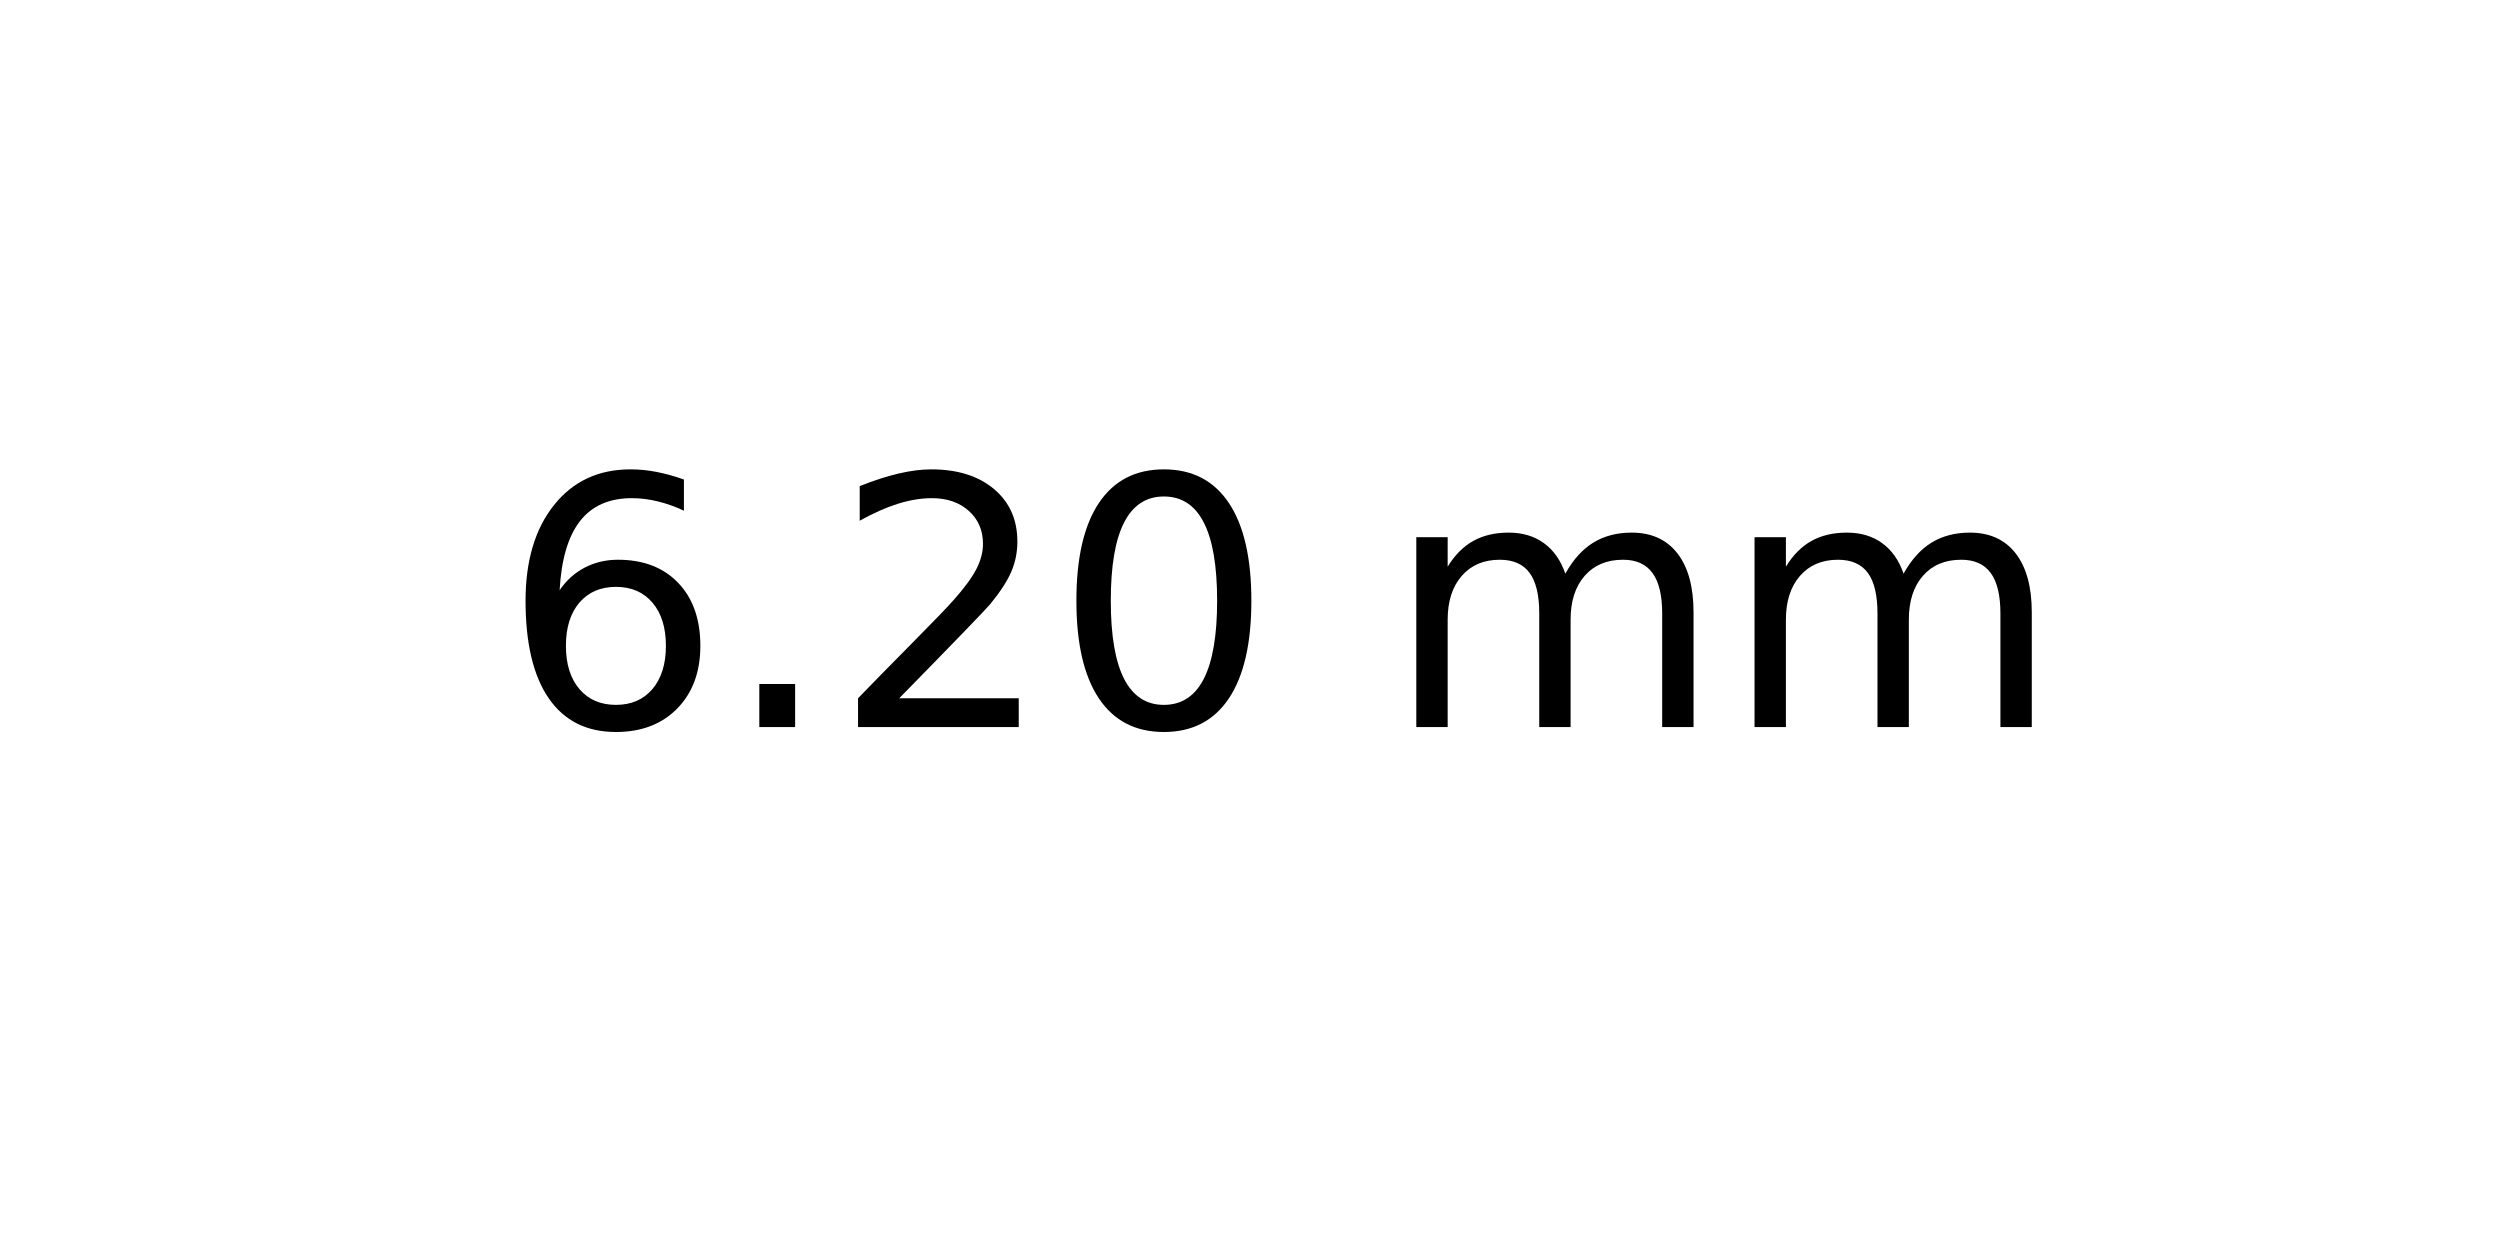
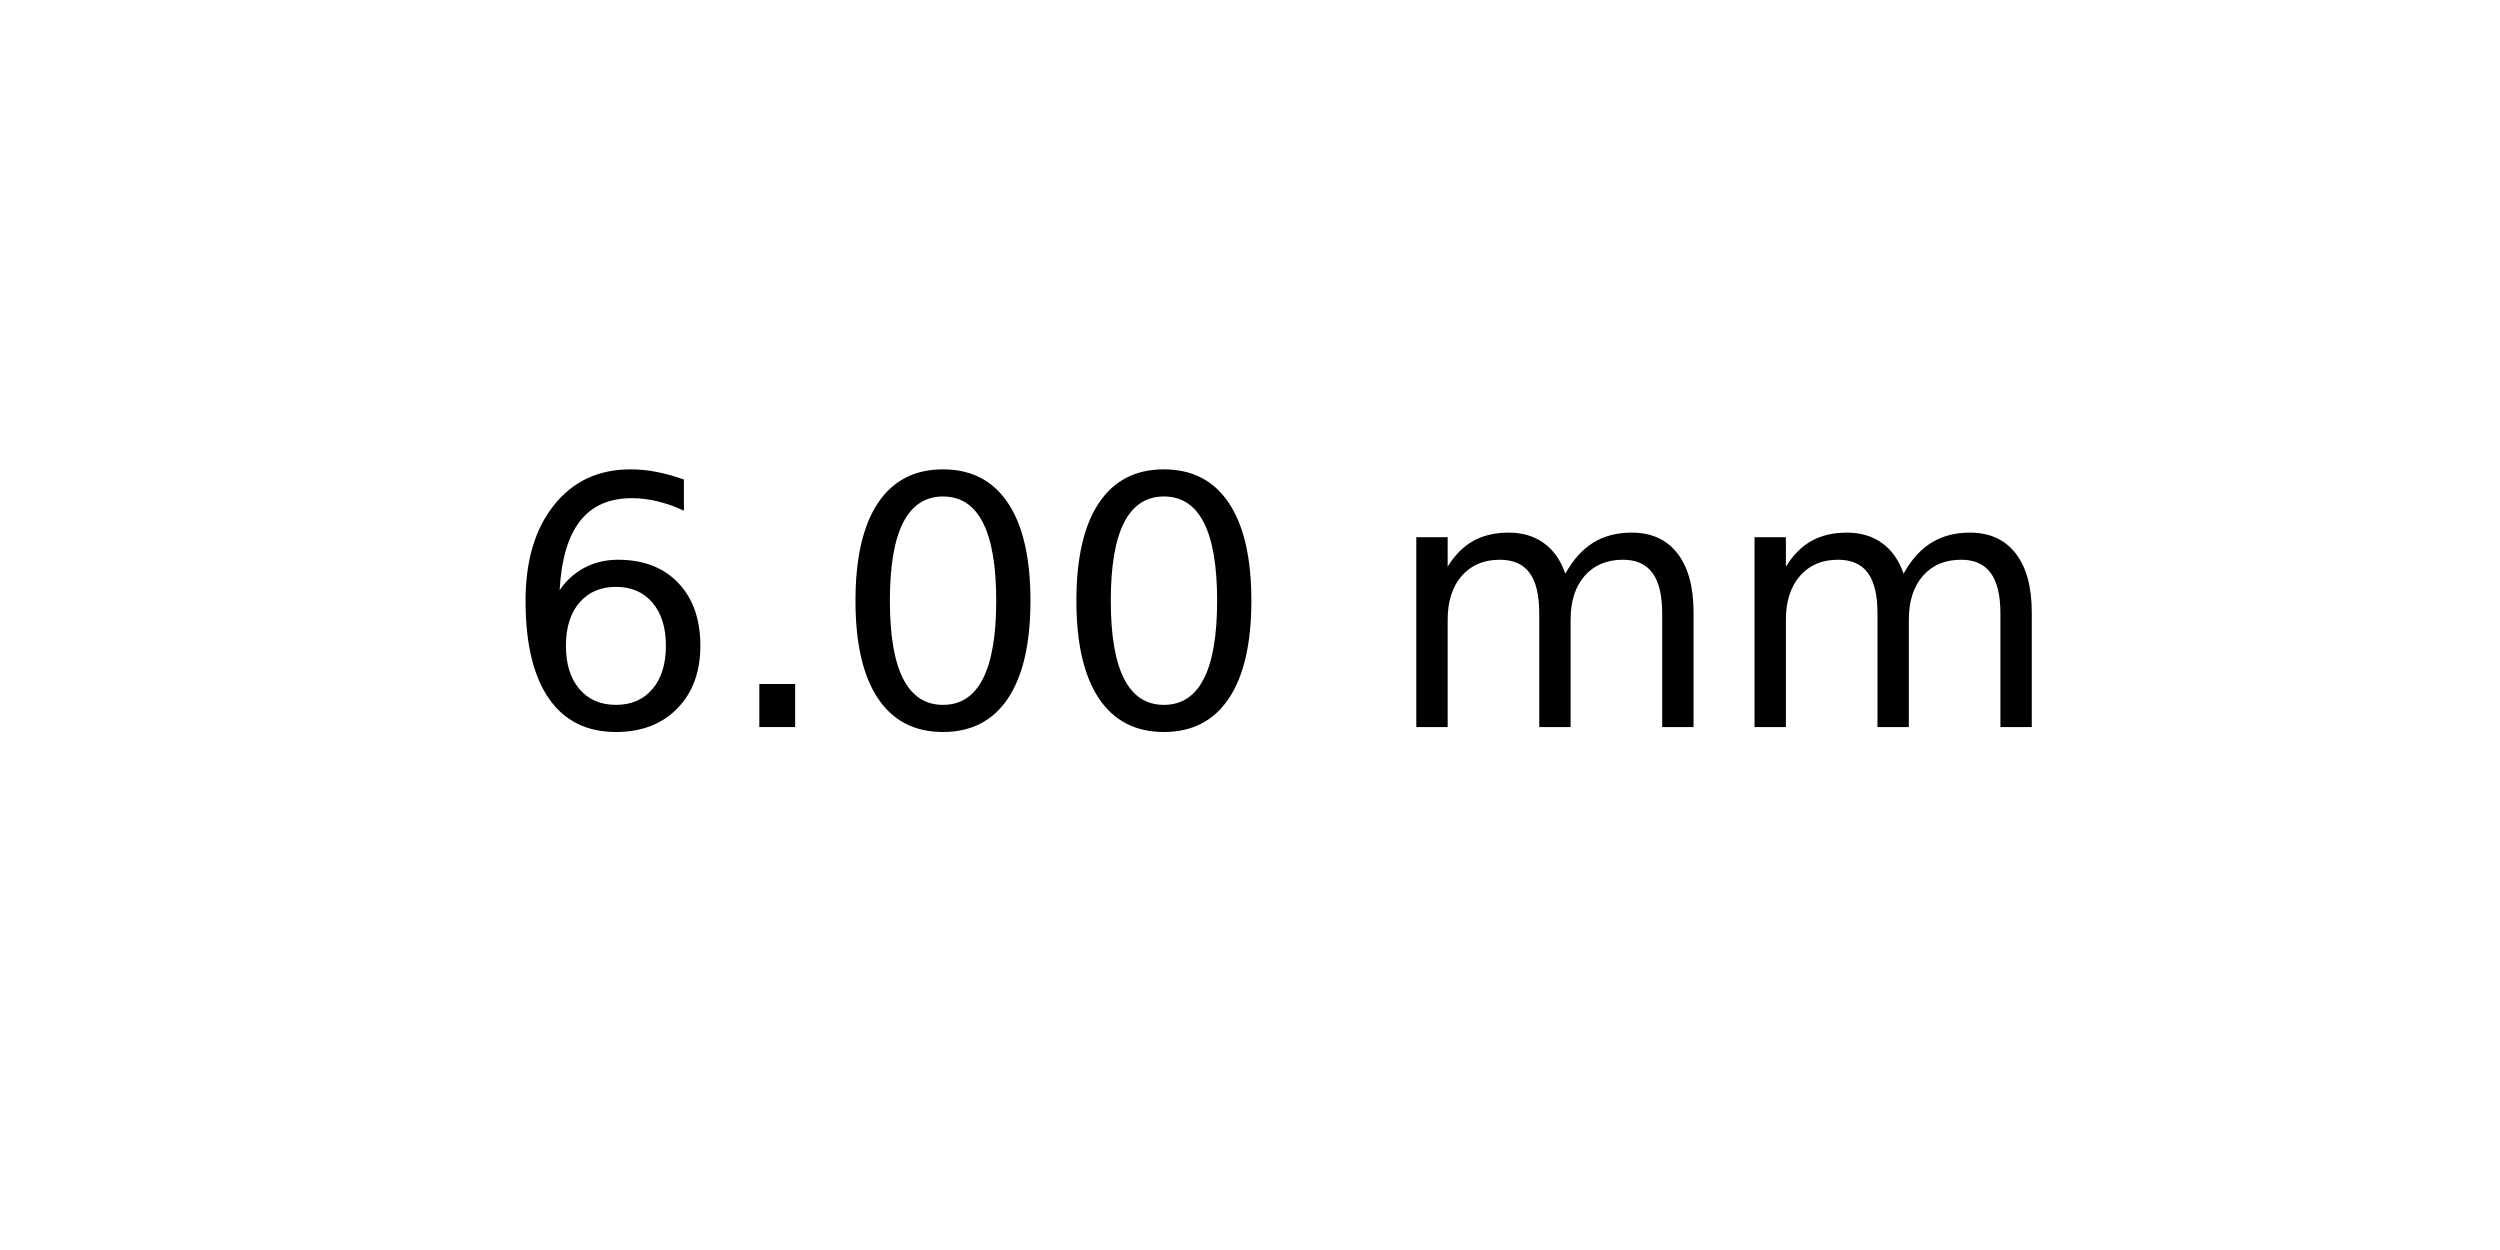
<svg xmlns="http://www.w3.org/2000/svg" xmlns:xlink="http://www.w3.org/1999/xlink" width="72pt" height="36pt" viewBox="0 0 72 36" version="1.1">
  <defs>
    <style type="text/css">*{stroke-linejoin: round; stroke-linecap: butt}</style>
  </defs>
  <g id="figure_1">
    <g id="axes_1">
      <g id="text_1">
        <g transform="translate(14.4375 20.93937) scale(0.1 -0.1)">
          <defs>
            <path id="DejaVuSans-36" d="M 2113 2584  Q 1688 2584 1439 2293  Q 1191 2003 1191 1497  Q 1191 994 1439 701  Q 1688 409 2113 409  Q 2538 409 2786 701  Q 3034 994 3034 1497  Q 3034 2003 2786 2293  Q 2538 2584 2113 2584  z M 3366 4563  L 3366 3988  Q 3128 4100 2886 4159  Q 2644 4219 2406 4219  Q 1781 4219 1451 3797  Q 1122 3375 1075 2522  Q 1259 2794 1537 2939  Q 1816 3084 2150 3084  Q 2853 3084 3261 2657  Q 3669 2231 3669 1497  Q 3669 778 3244 343  Q 2819 -91 2113 -91  Q 1303 -91 875 529  Q 447 1150 447 2328  Q 447 3434 972 4092  Q 1497 4750 2381 4750  Q 2619 4750 2861 4703  Q 3103 4656 3366 4563  z " transform="scale(0.015625)" />
            <path id="DejaVuSans-2e" d="M 684 794  L 1344 794  L 1344 0  L 684 0  L 684 794  z " transform="scale(0.015625)" />
-             <path id="DejaVuSans-32" d="M 1228 531  L 3431 531  L 3431 0  L 469 0  L 469 531  Q 828 903 1448 1529  Q 2069 2156 2228 2338  Q 2531 2678 2651 2914  Q 2772 3150 2772 3378  Q 2772 3750 2511 3984  Q 2250 4219 1831 4219  Q 1534 4219 1204 4116  Q 875 4013 500 3803  L 500 4441  Q 881 4594 1212 4672  Q 1544 4750 1819 4750  Q 2544 4750 2975 4387  Q 3406 4025 3406 3419  Q 3406 3131 3298 2873  Q 3191 2616 2906 2266  Q 2828 2175 2409 1742  Q 1991 1309 1228 531  z " transform="scale(0.015625)" />
            <path id="DejaVuSans-30" d="M 2034 4250  Q 1547 4250 1301 3770  Q 1056 3291 1056 2328  Q 1056 1369 1301 889  Q 1547 409 2034 409  Q 2525 409 2770 889  Q 3016 1369 3016 2328  Q 3016 3291 2770 3770  Q 2525 4250 2034 4250  z M 2034 4750  Q 2819 4750 3233 4129  Q 3647 3509 3647 2328  Q 3647 1150 3233 529  Q 2819 -91 2034 -91  Q 1250 -91 836 529  Q 422 1150 422 2328  Q 422 3509 836 4129  Q 1250 4750 2034 4750  z " transform="scale(0.015625)" />
            <path id="DejaVuSans-20" transform="scale(0.015625)" />
            <path id="DejaVuSans-6d" d="M 3328 2828  Q 3544 3216 3844 3400  Q 4144 3584 4550 3584  Q 5097 3584 5394 3201  Q 5691 2819 5691 2113  L 5691 0  L 5113 0  L 5113 2094  Q 5113 2597 4934 2840  Q 4756 3084 4391 3084  Q 3944 3084 3684 2787  Q 3425 2491 3425 1978  L 3425 0  L 2847 0  L 2847 2094  Q 2847 2600 2669 2842  Q 2491 3084 2119 3084  Q 1678 3084 1418 2786  Q 1159 2488 1159 1978  L 1159 0  L 581 0  L 581 3500  L 1159 3500  L 1159 2956  Q 1356 3278 1631 3431  Q 1906 3584 2284 3584  Q 2666 3584 2933 3390  Q 3200 3197 3328 2828  z " transform="scale(0.015625)" />
          </defs>
          <use xlink:href="#DejaVuSans-36" />
          <use xlink:href="#DejaVuSans-2e" x="63.623" />
-           <use xlink:href="#DejaVuSans-32" x="95.41" />
+           <use xlink:href="#DejaVuSans-30" x="95.41" />
          <use xlink:href="#DejaVuSans-30" x="159.033" />
          <use xlink:href="#DejaVuSans-20" x="222.656" />
          <use xlink:href="#DejaVuSans-6d" x="254.443" />
          <use xlink:href="#DejaVuSans-6d" x="351.855" />
        </g>
      </g>
    </g>
  </g>
</svg>
